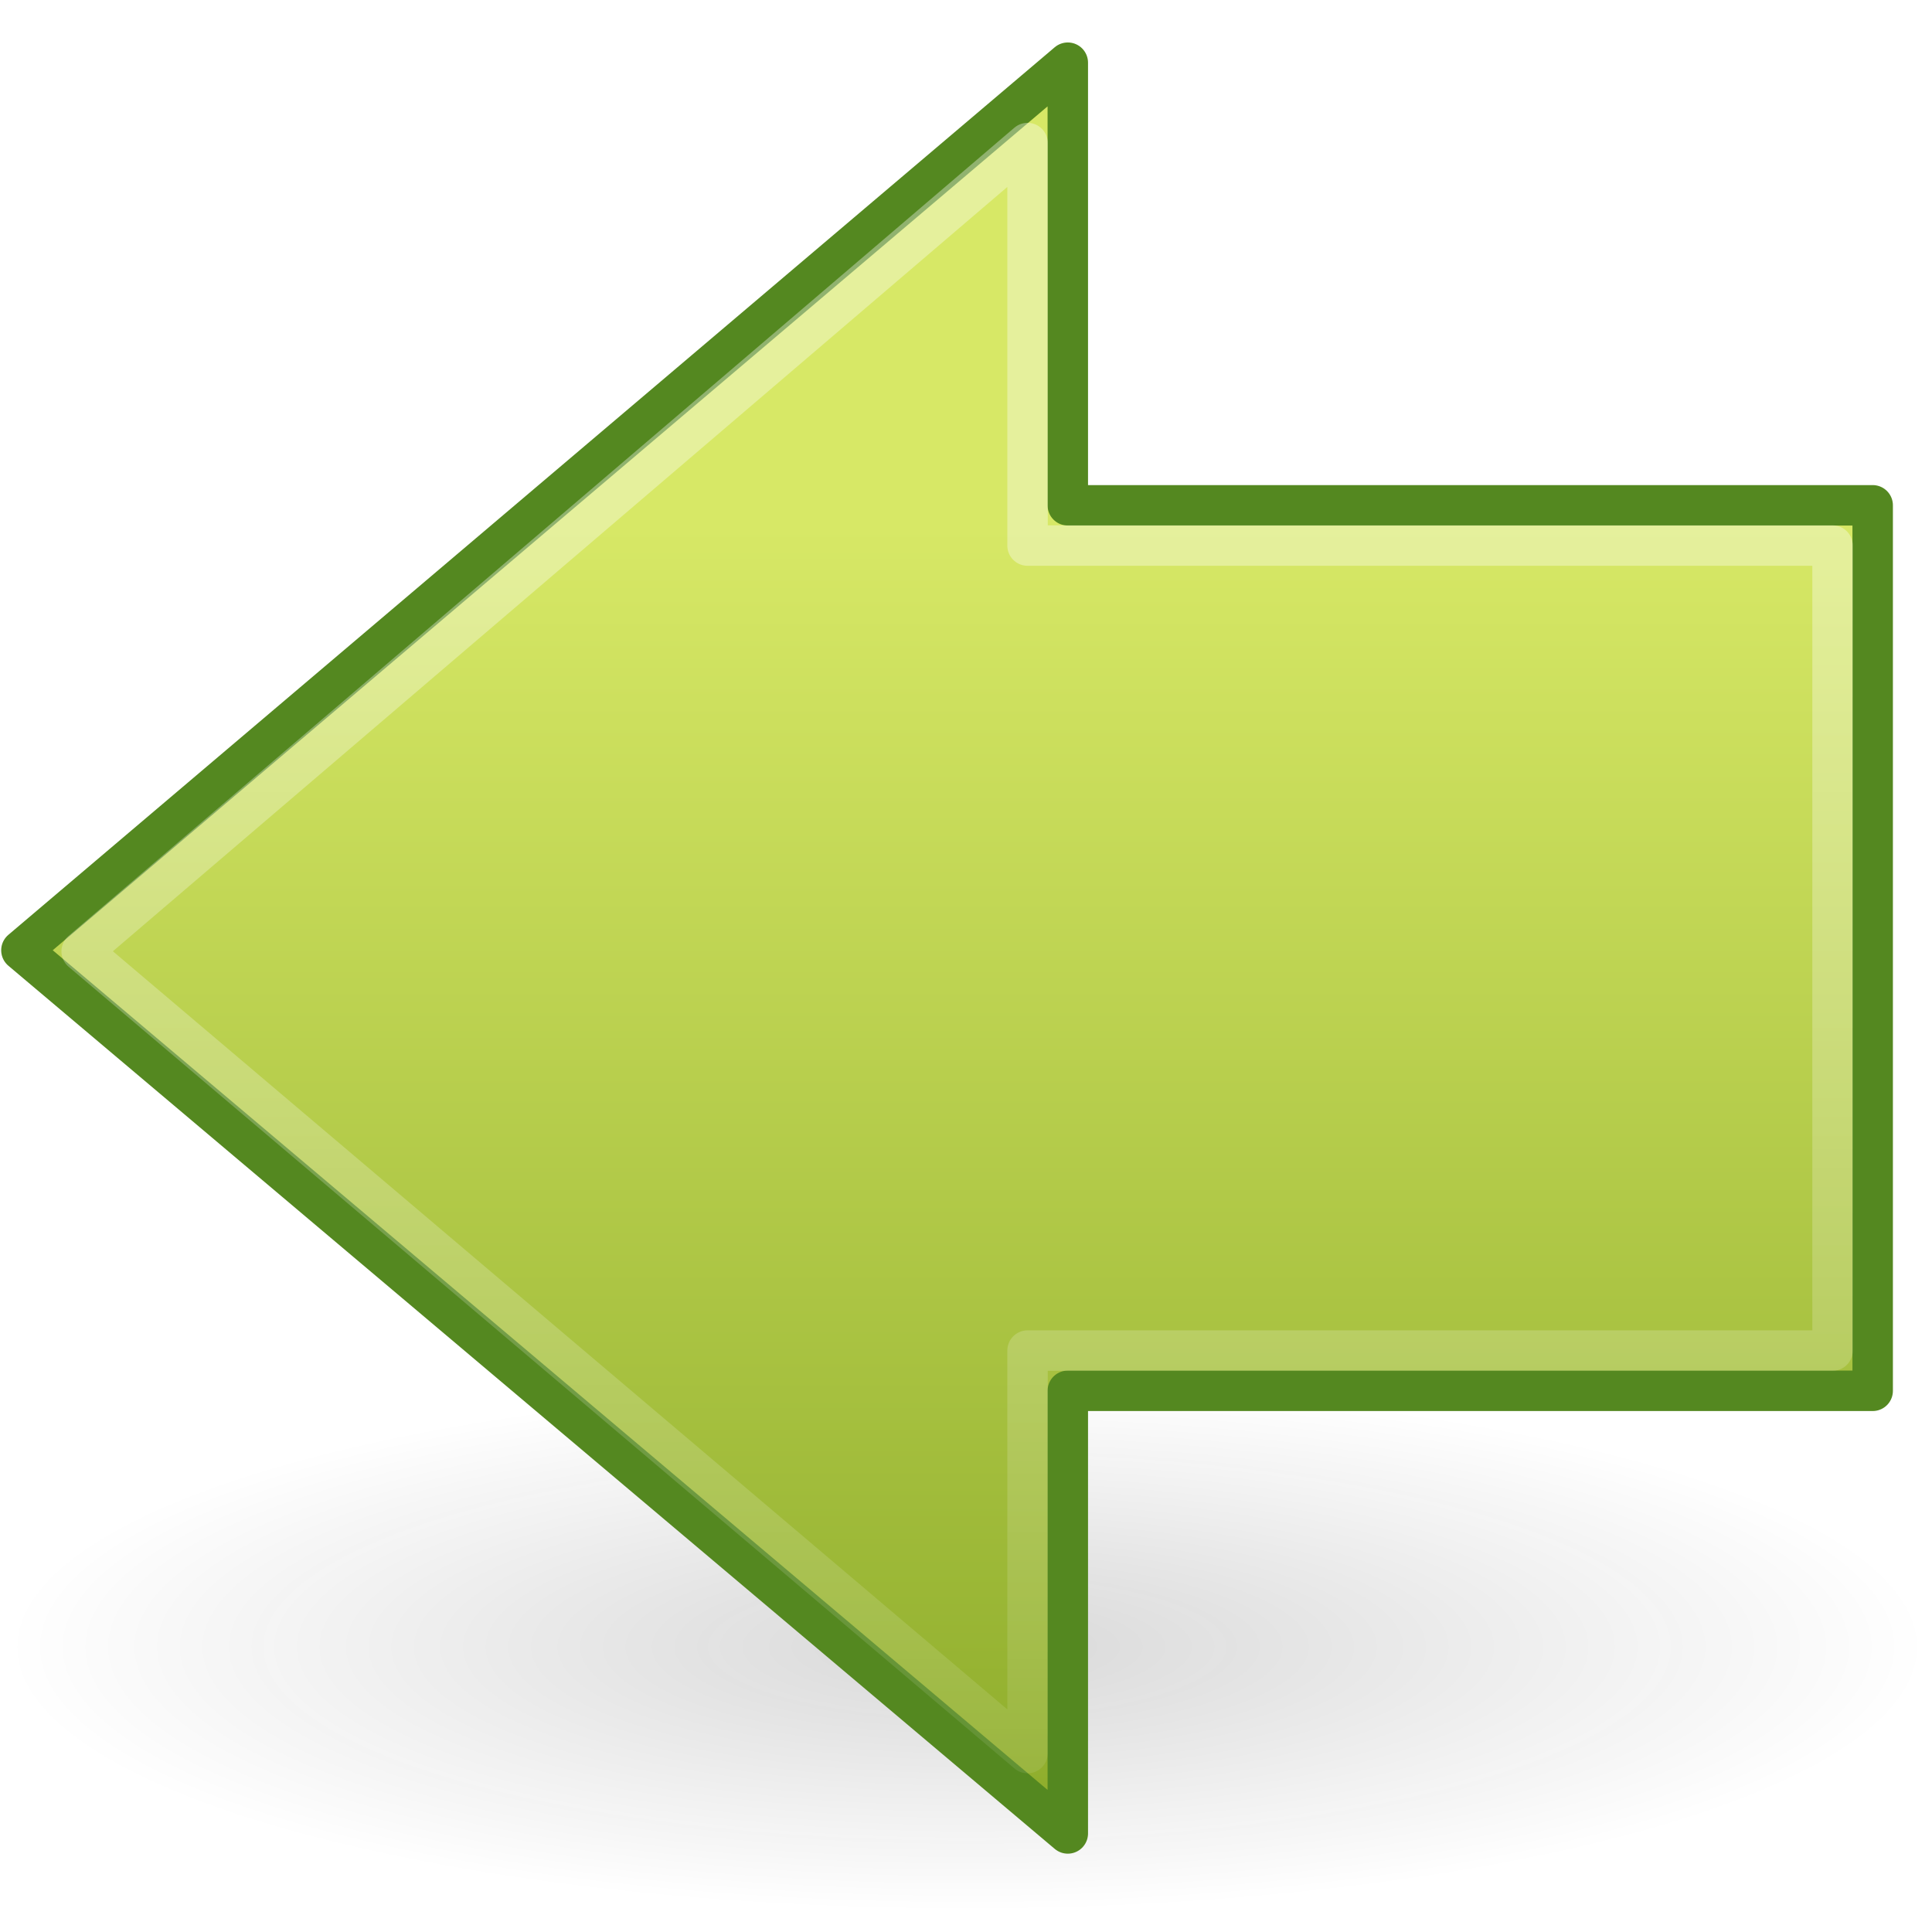
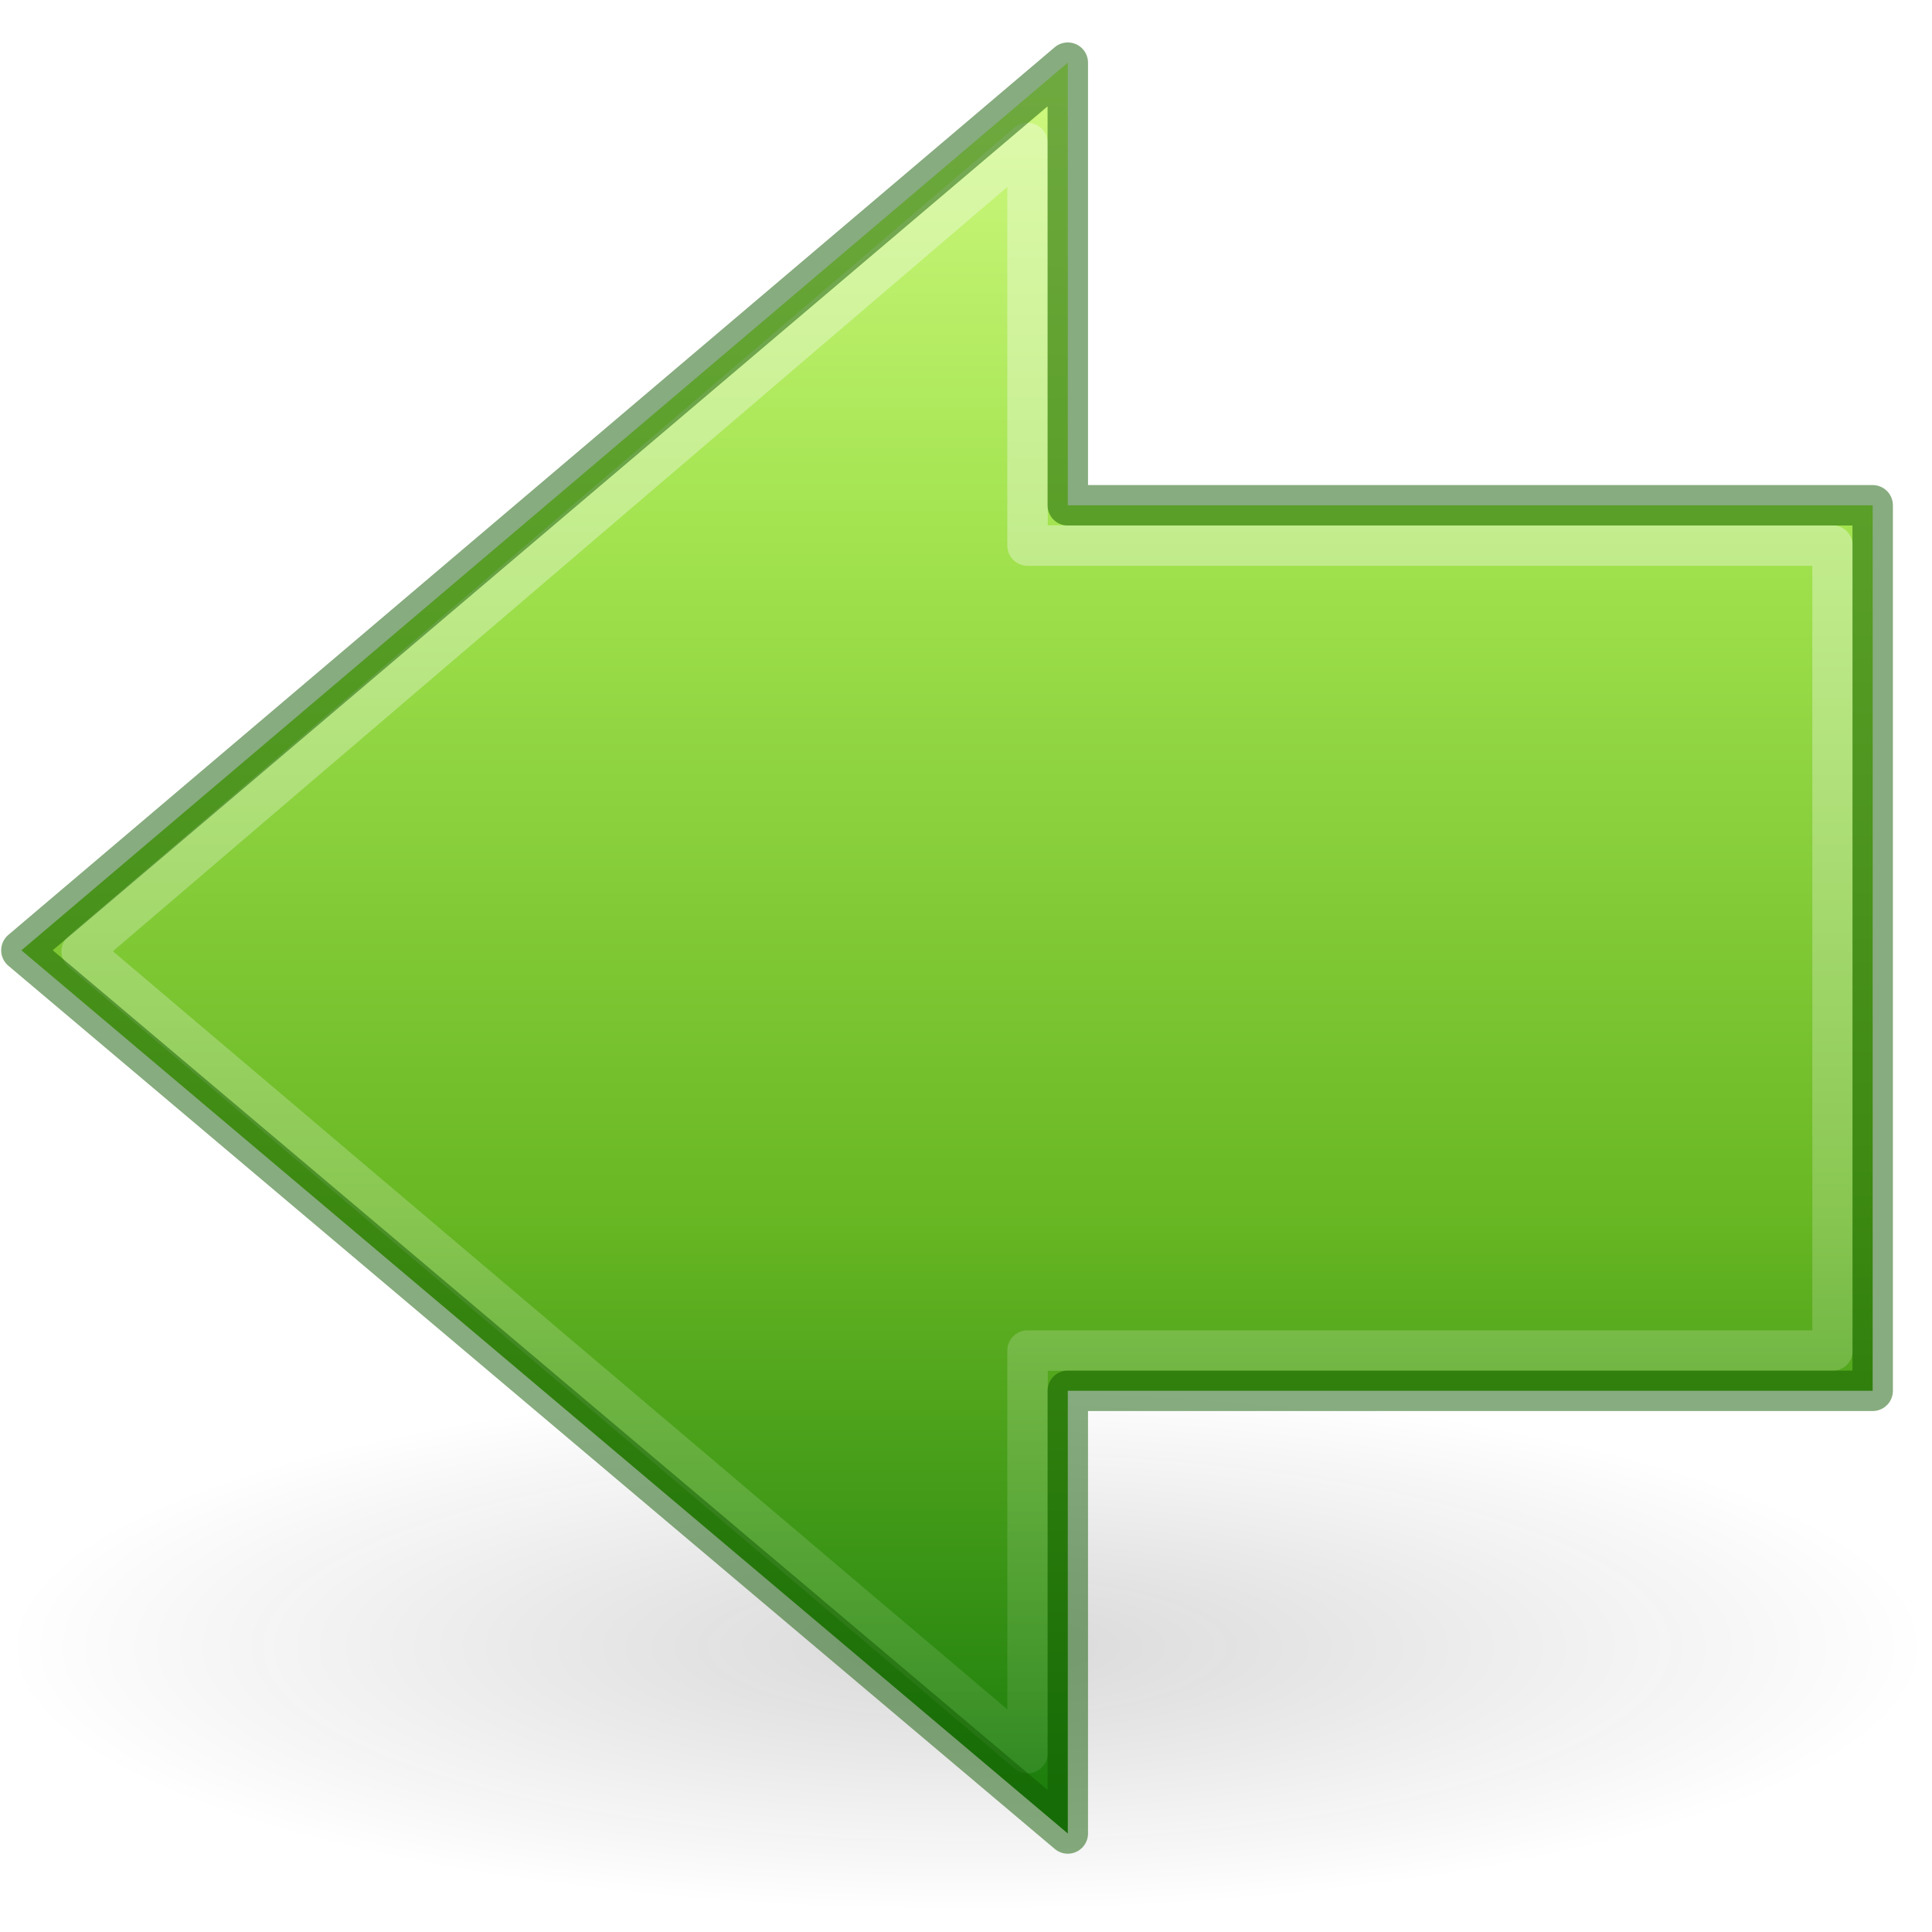
- <svg xmlns="http://www.w3.org/2000/svg" xmlns:xlink="http://www.w3.org/1999/xlink" id="svg2497" height="48" width="48" version="1.1">
+ <svg xmlns="http://www.w3.org/2000/svg" xmlns:xlink="http://www.w3.org/1999/xlink" width="48px" height="48px" id="svg2497" version="1.1">
  <defs id="defs2499">
    <linearGradient id="linearGradient4222">
-       <stop offset="0" style="stop-color:#ffffff;stop-opacity:1" id="stop4224" />
-       <stop offset="1" style="stop-color:#ffffff;stop-opacity:0" id="stop4226" />
+       <stop style="stop-color:#ffffff;stop-opacity:1;" offset="0" id="stop4224" />
+       <stop style="stop-color:#ffffff;stop-opacity:0;" offset="1" id="stop4226" />
    </linearGradient>
-     <linearGradient gradientTransform="matrix(-1.310653,0,0,1.288446,57.82478,-9.943915)" gradientUnits="userSpaceOnUse" xlink:href="#linearGradient4222" id="linearGradient3194" y2="49.563" x2="28.622" y1="18.219" x1="28.622" />
+     <linearGradient y2="49.563" x2="28.622" y1="18.219" x1="28.622" gradientTransform="matrix(-1.310653,0,0,1.288446,56.85392,-9.889484)" gradientUnits="userSpaceOnUse" id="linearGradient3194" xlink:href="#linearGradient4222" />
    <linearGradient id="linearGradient2264">
-       <stop offset="0" style="stop-color:#d7e866;stop-opacity:1" id="stop2266" />
-       <stop offset="1" style="stop-color:#8cab2a;stop-opacity:1" id="stop2268" />
+       <stop id="stop3244-gr" style="stop-color:#cdf87e;stop-opacity:1" offset="0" />
+       <stop id="stop3246-gr" style="stop-color:#a2e34f;stop-opacity:1" offset="0.262" />
+       <stop id="stop3248-gr" style="stop-color:#68b723;stop-opacity:1" offset="0.661" />
+       <stop id="stop3250-gr" style="stop-color:#1d7e0d;stop-opacity:1" offset="1" />
    </linearGradient>
-     <linearGradient gradientTransform="matrix(1.130062,0,0,1.116068,-0.5665555,-3.163948)" gradientUnits="userSpaceOnUse" xlink:href="#linearGradient2264" id="linearGradient3192" y2="44.051" x2="22.182" y1="14.5" x1="22.182" />
+     <linearGradient y2="42.593" x2="22.182" y1="4.841" x1="22.182" gradientTransform="matrix(1.130062,0,0,1.116068,-1.537415,-3.109517)" gradientUnits="userSpaceOnUse" id="linearGradient3192" xlink:href="#linearGradient2264" />
    <linearGradient id="linearGradient5105-262-943-861">
-       <stop offset="0" style="stop-color:#0d0d0d;stop-opacity:1" id="stop2487" />
-       <stop offset="1" style="stop-color:#0d0d0d;stop-opacity:0" id="stop2489" />
+       <stop offset="0" id="stop2487" style="stop-color:#0d0d0d;stop-opacity:1;" />
+       <stop offset="1" id="stop2489" style="stop-color:#0d0d0d;stop-opacity:0;" />
    </linearGradient>
-     <radialGradient gradientTransform="matrix(1,0,0,0.282946,0,13.64644)" gradientUnits="userSpaceOnUse" xlink:href="#linearGradient5105-262-943-861" id="radialGradient2628" fy="19.031" fx="11.25" r="8.062" cy="19.031" cx="11.25" />
+     <radialGradient xlink:href="#linearGradient5105-262-943-861" id="radialGradient2628" gradientUnits="userSpaceOnUse" gradientTransform="matrix(-2.969515,0,0,0.8166183,57.43619,25.37477)" cx="11.25" cy="19.031" fx="11.25" fy="19.031" r="8.062" />
  </defs>
-   <g id="layer1">
-     <g style="display:inline" id="g2577" transform="translate(0.02914034,0.05443139)">
-       <g id="g2579" transform="translate(-78.10831,-36.95433)" />
-       <g style="display:inline" id="g2581" transform="translate(-78.10831,-36.95433)" />
-       <g id="g2583" transform="translate(-206.6385,-8.427334)" />
-       <g id="g2585" transform="translate(-206.6385,-8.427334)" />
-       <g id="g2587" transform="translate(-206.6385,-8.427334)" />
-       <g style="display:inline" id="g2589" transform="translate(-285.6361,-16.78218)" />
-       <g id="g2591" transform="translate(-285.6361,-16.78218)" />
-       <g style="display:inline" id="g2593" transform="translate(-285.6361,-16.78218)" />
-       <g id="g2595" transform="translate(-129.1118,-7.874573)" />
-       <g id="g2597" transform="translate(39.2169,-2.614304)" />
-       <g id="g2599" transform="translate(-314.9727,-42.8273)" />
-       <g style="display:inline" id="g2601" transform="translate(-314.9727,-42.8273)" />
-       <g id="g2603" transform="translate(-314.9727,-42.8273)" />
-       <g style="display:inline" id="g2605" transform="translate(-283.5356,-28.5862)" />
-       <g id="g2607" transform="translate(-283.5356,-28.5862)" />
-       <g style="display:inline" id="g2609" transform="translate(-283.5356,-28.5862)" />
-       <g id="g2611" transform="translate(-127.0113,-19.6786)" />
-       <g id="g2613" transform="translate(41.31742,-14.41833)" />
-       <g id="g2615" transform="translate(-312.8722,-54.63133)" />
-       <g style="display:inline" id="g2617" transform="translate(-312.8722,-54.63133)" />
-       <g id="g2619" transform="translate(-312.8722,-54.63133)" />
-       <path style="opacity:0.163;fill:url(#radialGradient2628);fill-opacity:1;fill-rule:nonzero;stroke:none;stroke-width:1;marker:none;visibility:visible;display:inline;overflow:visible" id="path2621" transform="matrix(-2.969515,0,0,2.886128,57.40705,-14.06503)" d="m 19.312,19.031 a 8.062,2.281 0 1 1 -16.125,0 8.062,2.281 0 1 1 16.125,0 z" />
-       <g id="g3188" transform="translate(-1,0)">
-         <path style="fill:url(#linearGradient3192);fill-opacity:1;fill-rule:nonzero;stroke:#548820;stroke-width:1.005;stroke-linecap:round;stroke-linejoin:round;stroke-miterlimit:4;stroke-opacity:1;stroke-dasharray:none;stroke-dashoffset:0;marker:none;visibility:visible;display:inline;overflow:visible" id="path2624" d="M 27.5,1.503 1.503,23.555 27.5,45.497 27.5,34.5 l 19.997,0 0,-22 -19.997,0 0,-10.997 z" />
-         <path style="opacity:0.354;fill:none;stroke:url(#linearGradient3194);stroke-width:1.005;stroke-linecap:butt;stroke-linejoin:round;stroke-miterlimit:4;stroke-opacity:1;stroke-dasharray:none;stroke-dashoffset:0;marker:none;visibility:visible;display:inline;overflow:visible" id="path2626" d="M 26.5,3.5 3,23.581 26.5,43.5 l 0,-10 20,0 0,-20 -20,0 0,-10 z" />
-       </g>
-     </g>
+   <g transform="translate(-78.07917,-36.8999)" id="g2579" />
+   <g transform="translate(-78.07917,-36.8999)" id="g2581" style="display:inline" />
+   <g transform="translate(-206.6094,-8.372903)" id="g2583" />
+   <g transform="translate(-206.6094,-8.372903)" id="g2585" />
+   <g transform="translate(-206.6094,-8.372903)" id="g2587" />
+   <g id="g2589" style="display:inline" transform="translate(-285.607,-16.72775)" />
+   <g id="g2591" transform="translate(-285.607,-16.72775)" />
+   <g id="g2593" style="display:inline" transform="translate(-285.607,-16.72775)" />
+   <g transform="translate(-129.0827,-7.820142)" id="g2595" />
+   <g transform="translate(39.24604,-2.559873)" id="g2597" />
+   <g id="g2599" transform="translate(-314.9436,-42.77287)" />
+   <g style="display:inline" id="g2601" transform="translate(-314.9436,-42.77287)" />
+   <g id="g2603" transform="translate(-314.9436,-42.77287)" />
+   <g id="g2605" style="display:inline" transform="translate(-283.5064,-28.53177)" />
+   <g id="g2607" transform="translate(-283.5064,-28.53177)" />
+   <g id="g2609" style="display:inline" transform="translate(-283.5064,-28.53177)" />
+   <g transform="translate(-126.9822,-19.62417)" id="g2611" />
+   <g transform="translate(41.34656,-14.3639)" id="g2613" />
+   <g id="g2615" transform="translate(-312.843,-54.5769)" />
+   <g style="display:inline" id="g2617" transform="translate(-312.843,-54.5769)" />
+   <g id="g2619" transform="translate(-312.843,-54.5769)" />
+   <path style="display:inline;overflow:visible;visibility:visible;opacity:0.163;fill:url(#radialGradient2628);fill-opacity:1;fill-rule:nonzero;stroke:none;stroke-width:2.928;stroke-linecap:butt;stroke-linejoin:miter;stroke-miterlimit:4;stroke-dasharray:none;stroke-dashoffset:0;stroke-opacity:1;marker:none;marker-start:none;marker-mid:none;marker-end:none" d="m 0.087,40.916 a 23.942,6.584 0 1 0 47.883,0 23.942,6.584 0 1 0 -47.883,0 z" id="path2621" />
+   <g id="g911">
+     <path id="path2624" d="M 26.529,1.557 0.532,23.61 26.529,45.552 V 34.554 h 19.997 v -22 H 26.529 Z" style="display:inline;overflow:visible;visibility:visible;fill:url(#linearGradient3192);fill-opacity:1;fill-rule:nonzero;stroke:none;stroke-width:1.005;stroke-linecap:round;stroke-linejoin:round;stroke-miterlimit:4;stroke-dasharray:none;stroke-dashoffset:0;stroke-opacity:1;marker:none;marker-start:none;marker-mid:none;marker-end:none" />
+     <path id="path2626" d="M 25.529,3.554 2.029,23.635 25.529,43.554 v -10 h 20 v -20 h -20 z" style="display:inline;overflow:visible;visibility:visible;opacity:0.354;fill:none;fill-opacity:1;fill-rule:nonzero;stroke:url(#linearGradient3194);stroke-width:1.005;stroke-linecap:butt;stroke-linejoin:round;stroke-miterlimit:4;stroke-dasharray:none;stroke-dashoffset:0;stroke-opacity:1;marker:none;marker-start:none;marker-mid:none;marker-end:none" />
+     <path style="display:inline;overflow:visible;visibility:visible;fill:none;fill-opacity:1;fill-rule:nonzero;stroke:#0f5a00;stroke-width:1.005;stroke-linecap:round;stroke-linejoin:round;stroke-miterlimit:4;stroke-dasharray:none;stroke-dashoffset:0;stroke-opacity:1;marker:none;marker-start:none;marker-mid:none;marker-end:none;opacity:0.5" d="M 26.529,1.557 0.532,23.61 26.529,45.552 V 34.554 h 19.997 v -22 H 26.529 Z" id="path906" />
  </g>
</svg>
